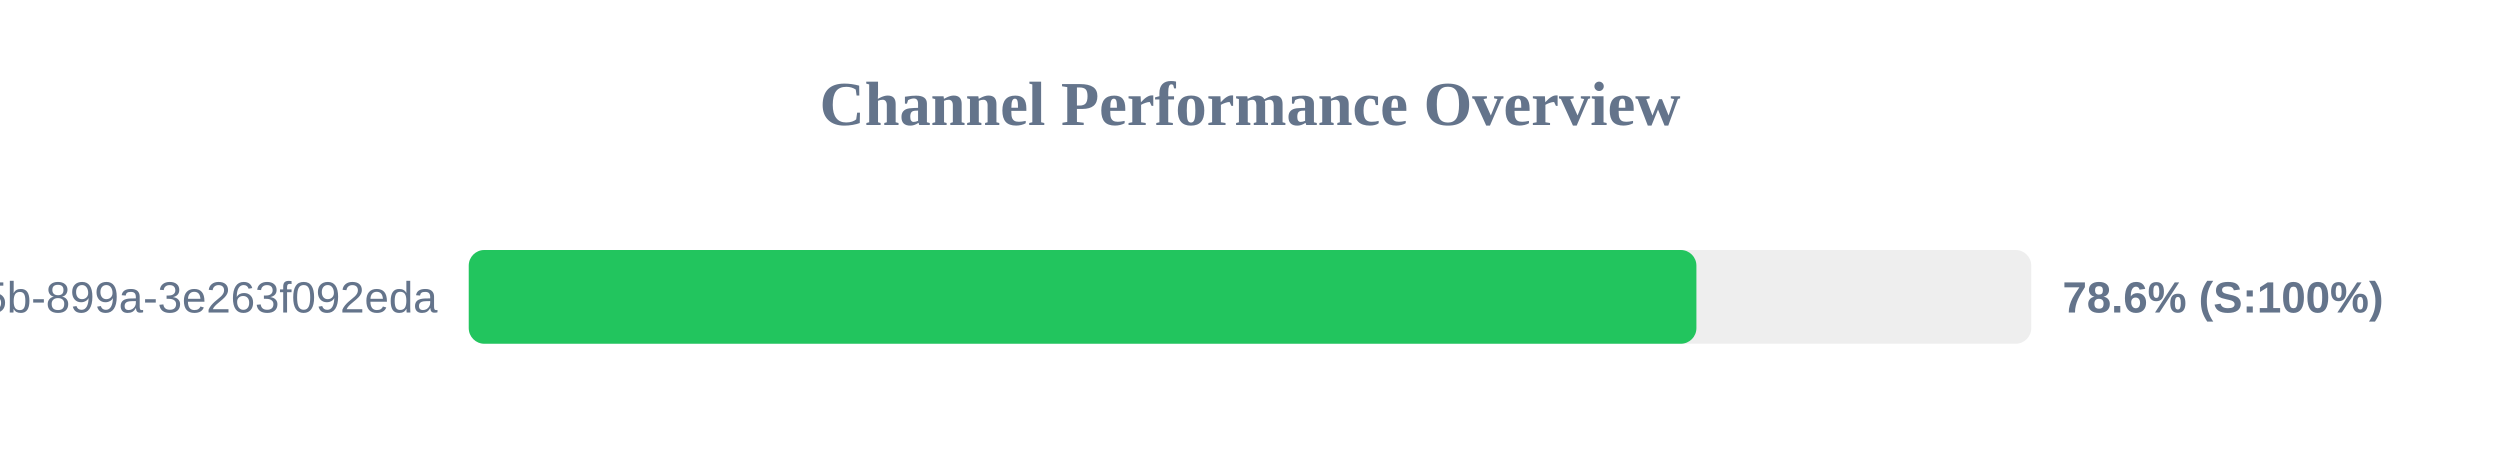
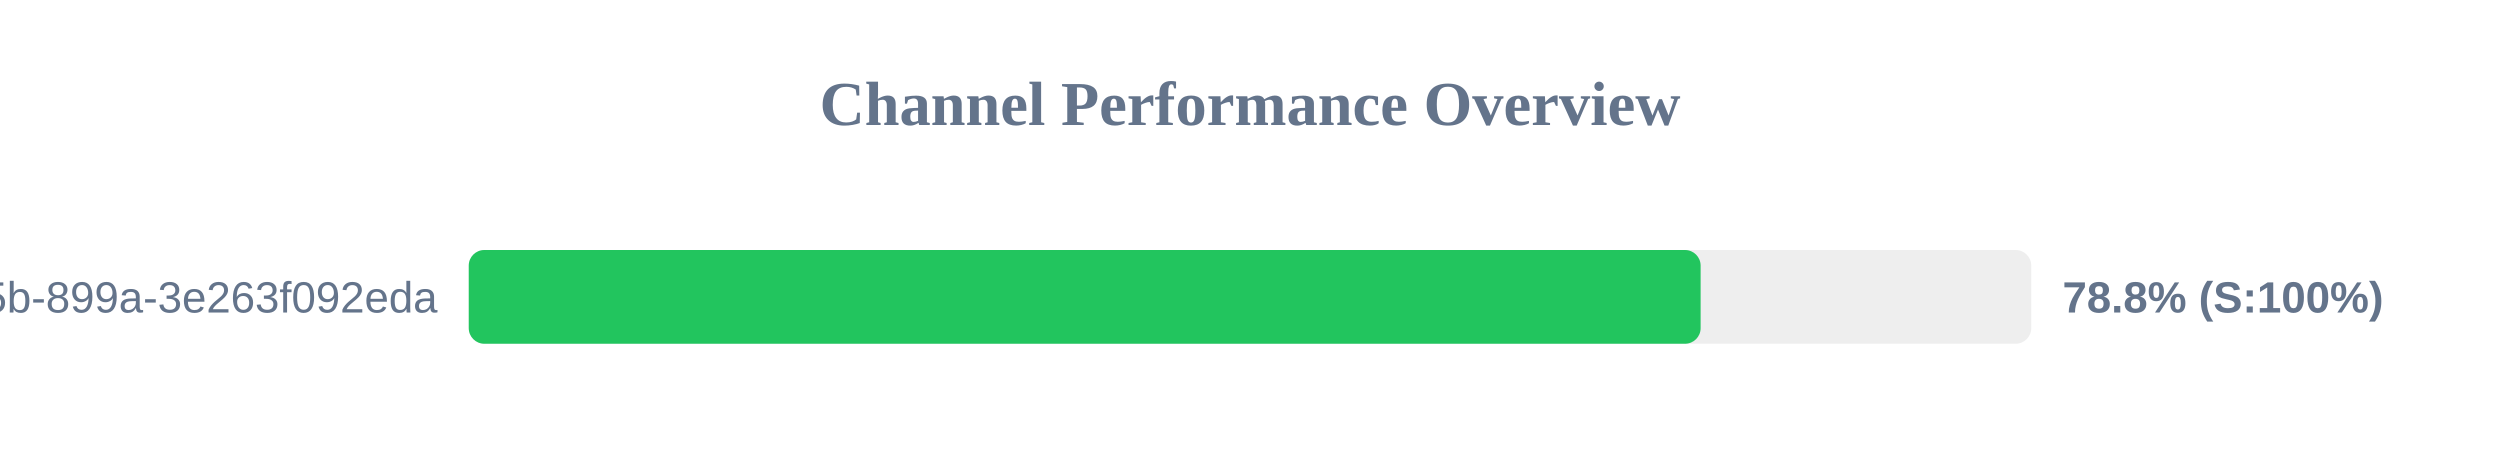
<svg xmlns="http://www.w3.org/2000/svg" width="800" height="150" version="1.1">
  <style>
        .row { font: 14px Arial; fill: #64748b; }
        .score { font: bold 14px Arial; fill: #64748b; }
    </style>
  <text x="400" y="40" text-anchor="middle" font-size="20px" font-weight="bold" fill="#64748b">Channel Performance Overview</text>
  <rect x="150" y="80" width="500" height="30" fill="#eee" rx="5" />
-   <rect x="150" y="80" width="392.85" height="30" fill="#22c55e" rx="5" />
+   <rect x="150" y="80" width="394.2" height="30" fill="#22c55e" rx="5" />
  <text x="140" y="100" text-anchor="end" class="row">?uuid=6bf726db-fb0b-405b-899a-3e263f092eda</text>
-   <text x="660" y="100" text-anchor="start" class="score">78.6% (S:100%)</text>
+   <text x="660" y="100" text-anchor="start" class="score">78.8% (S:100%)</text>
</svg>
